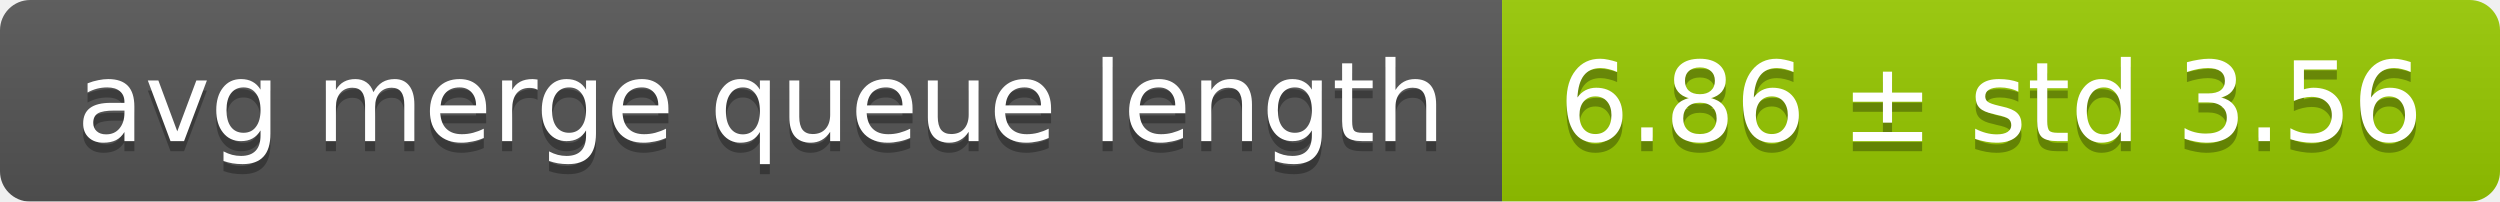
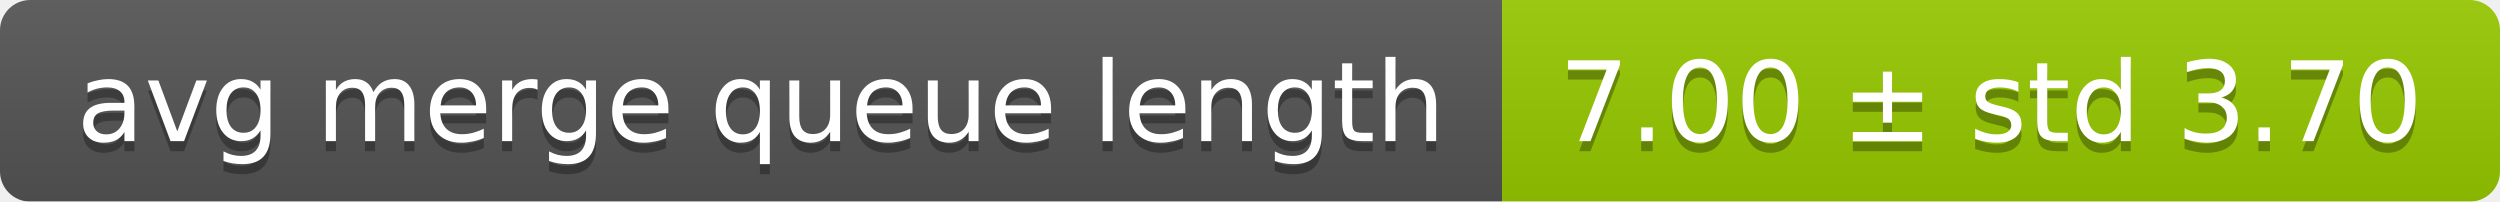
<svg xmlns="http://www.w3.org/2000/svg" width="248" height="20">
  <linearGradient id="smooth" x2="0" y2="100%">
    <stop offset="0" stop-color="#bbb" stop-opacity=".1" />
    <stop offset="1" stop-opacity=".1" />
  </linearGradient>
  <mask id="round">
    <rect width="248" height="20" rx="3" fill="#fff" />
  </mask>
  <g mask="url(#round)">
    <rect width="149" height="20" fill="#555" />
    <rect x="149" width="99" height="20" fill="#97ca00" />
    <rect width="248" height="20" fill="url(#smooth)" />
  </g>
  <g fill="#fff" text-anchor="middle" font-family="DejaVu Sans,Verdana,Geneva,sans-serif" font-size="11">
    <text x="75.5" y="15" fill="#010101" fill-opacity=".3">avg merge queue length</text>
    <text x="75.5" y="14">avg merge queue length</text>
-     <text x="197.5" y="15" fill="#010101" fill-opacity=".3">6.86 ± std 3.56</text>
-     <text x="197.5" y="14">6.86 ± std 3.56</text>
+     <text x="197.5" y="15" fill="#010101" fill-opacity=".3">7.00 ± std 3.70</text>
+     <text x="197.5" y="14">7.00 ± std 3.70</text>
  </g>
</svg>
